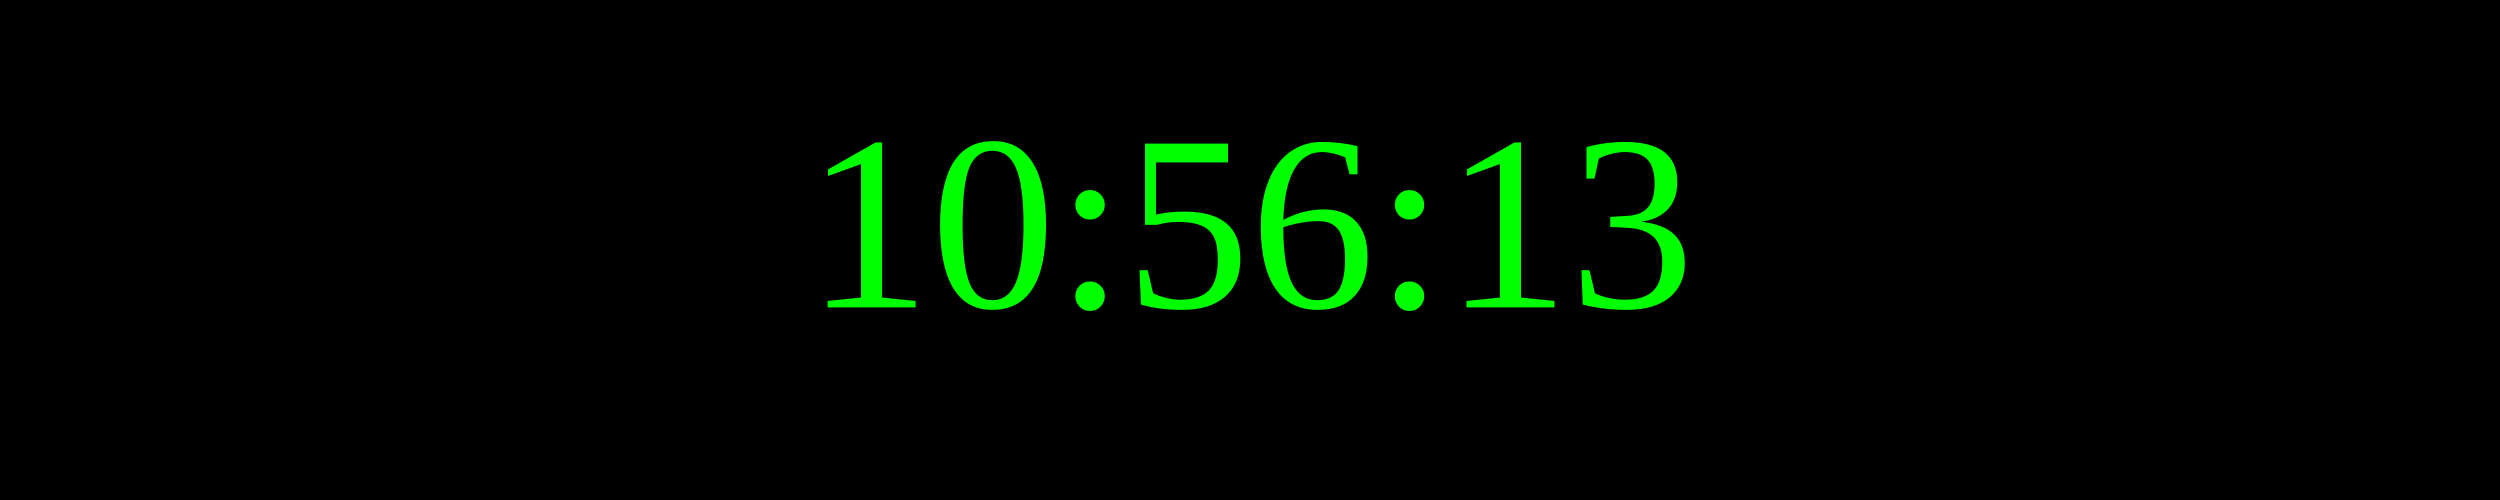
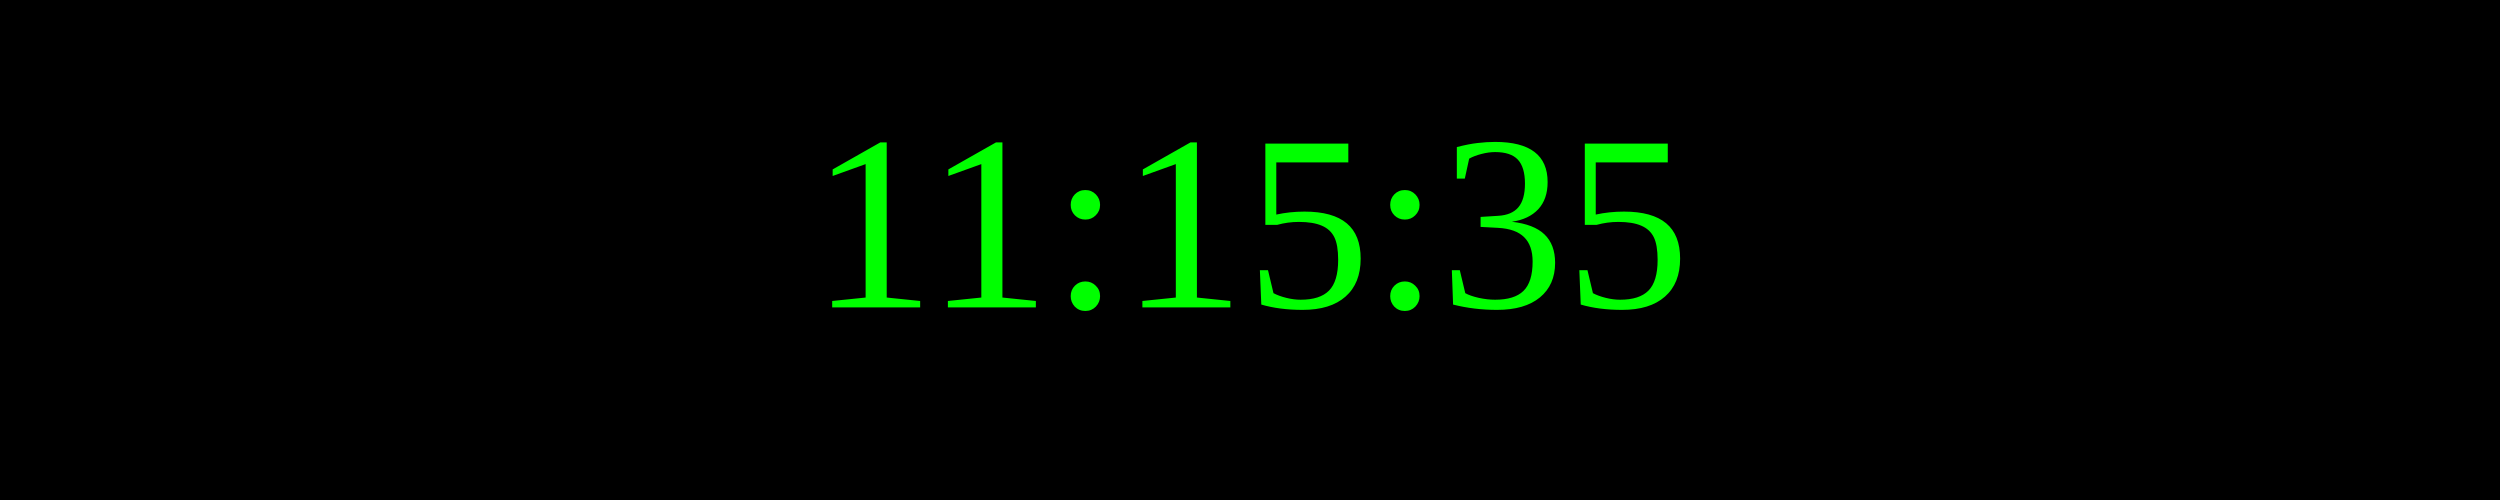
<svg xmlns="http://www.w3.org/2000/svg" width="250" height="50">
  <rect width="100%" height="100%" fill="black" />
  <text x="50%" y="50%" font-size="25" fill="lime" text-anchor="middle" dominant-baseline="middle">
- 10:56:13
+ 11:15:35
</text>
</svg>
